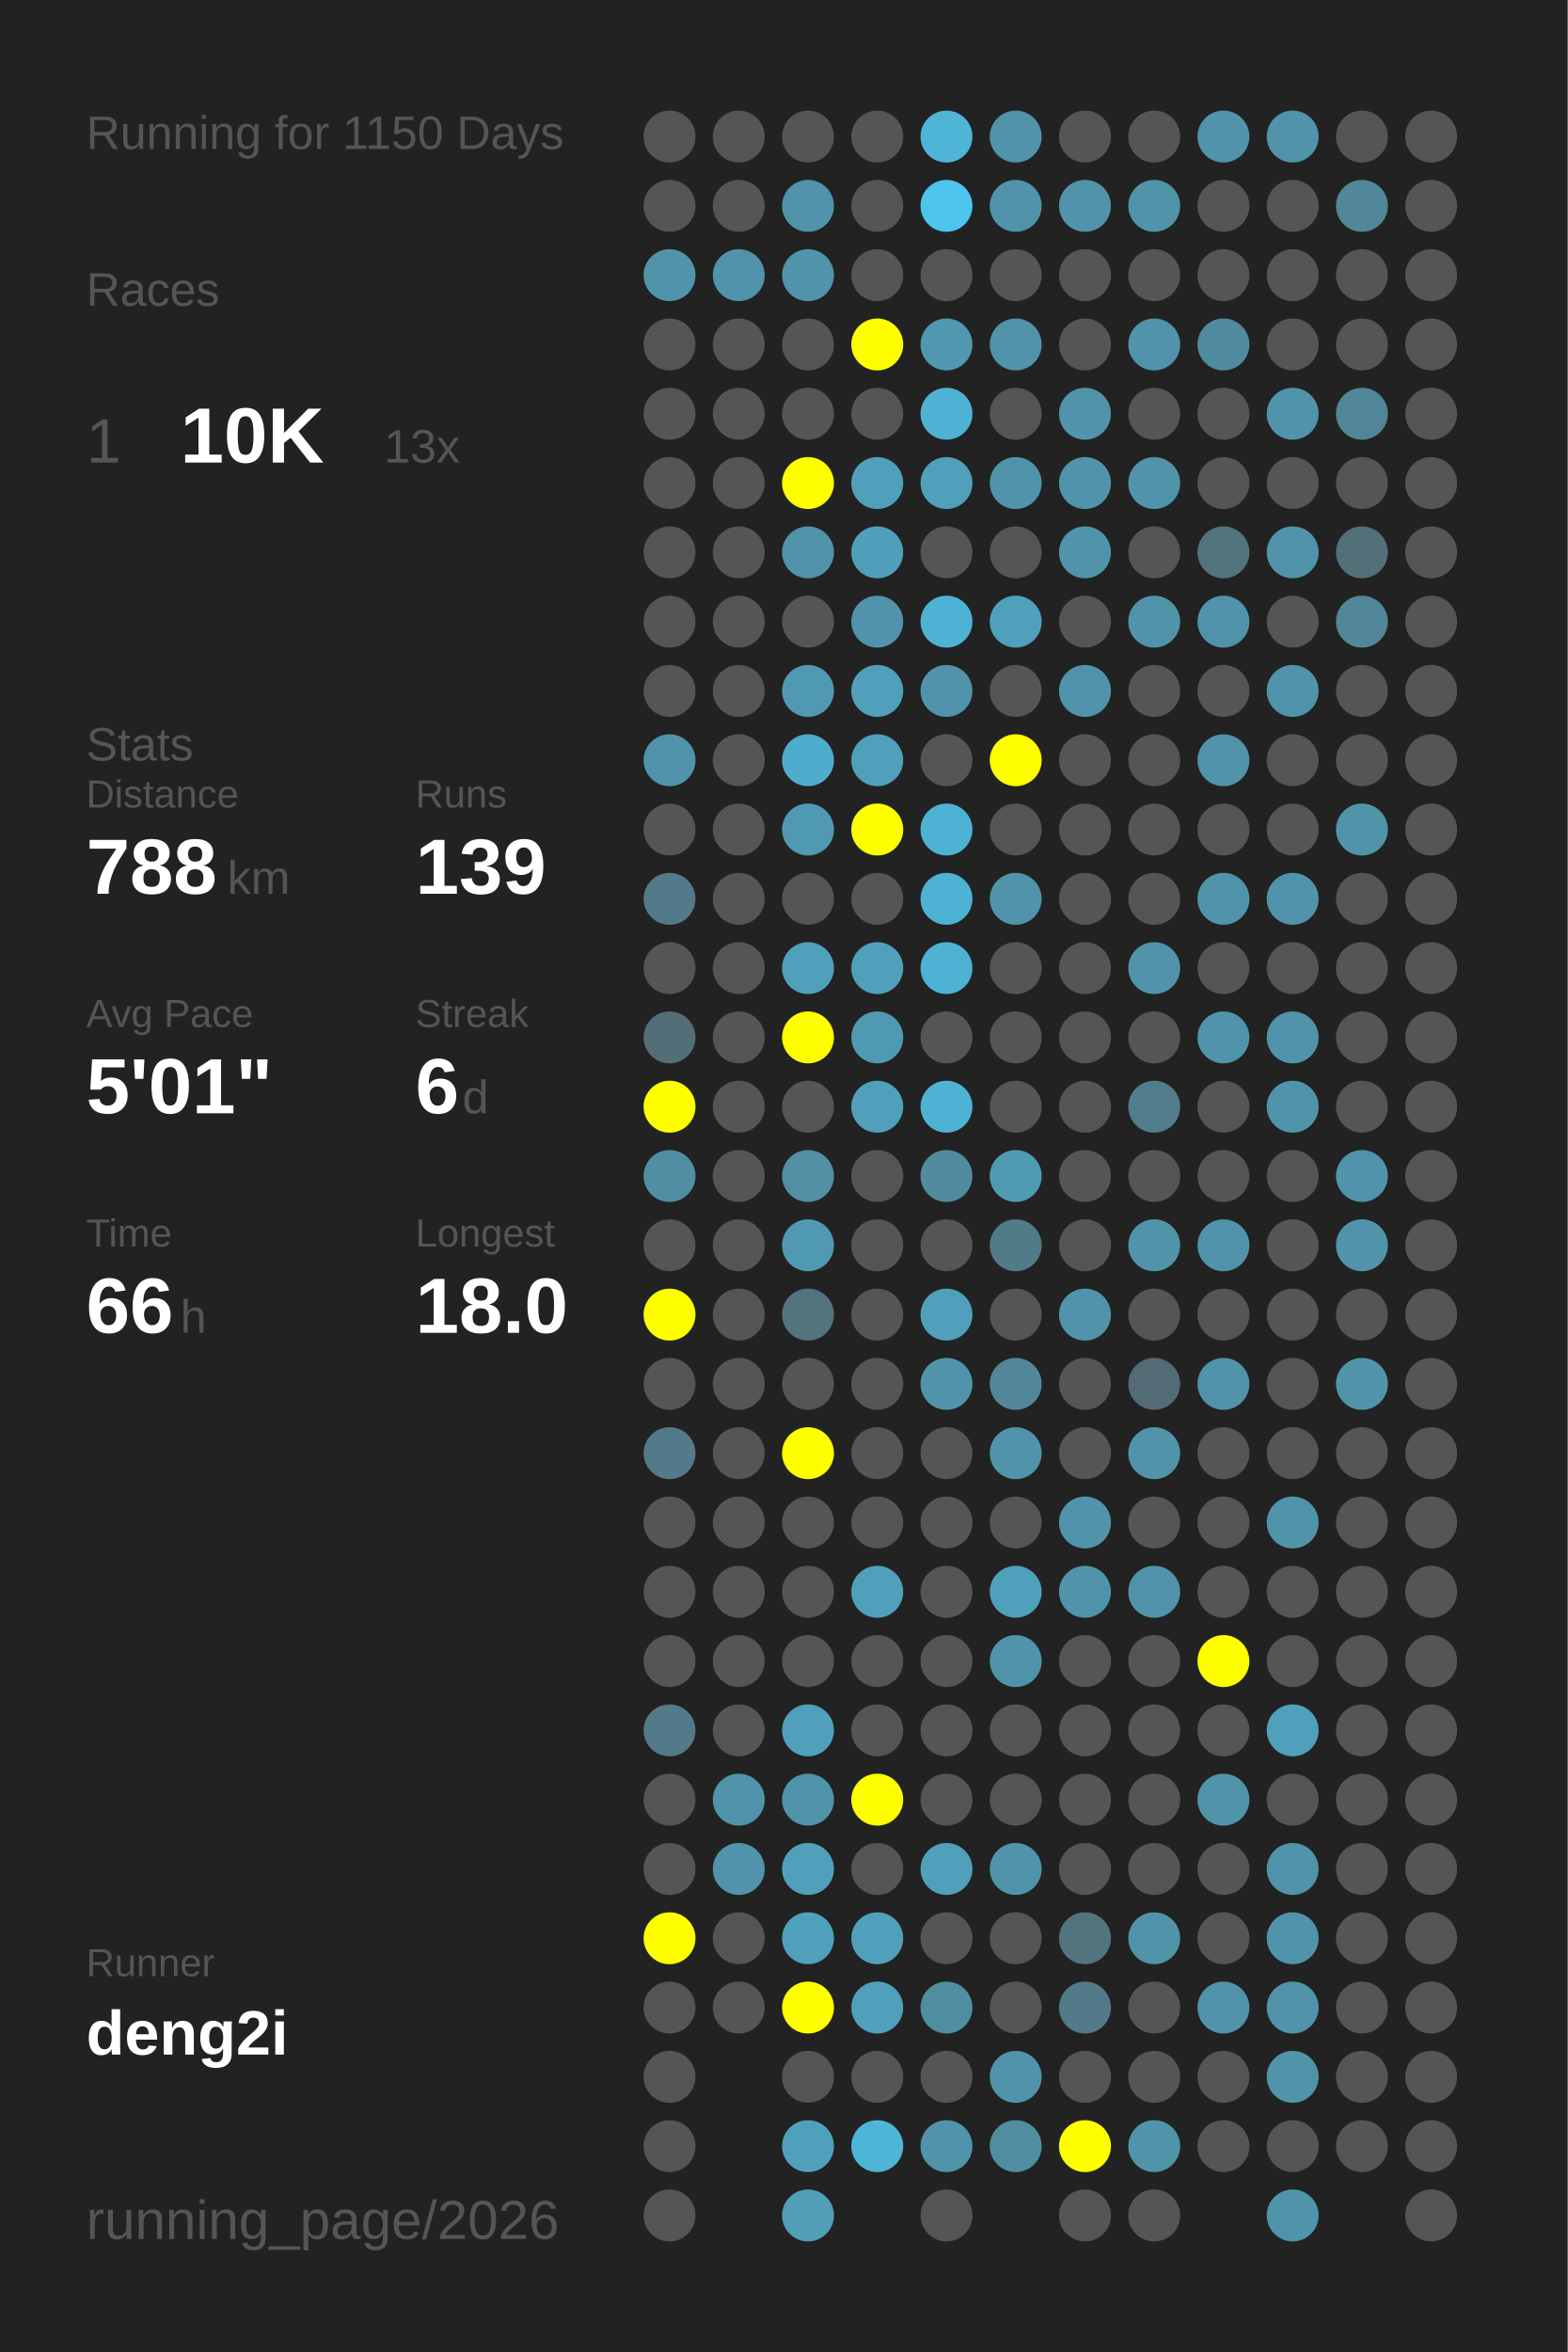
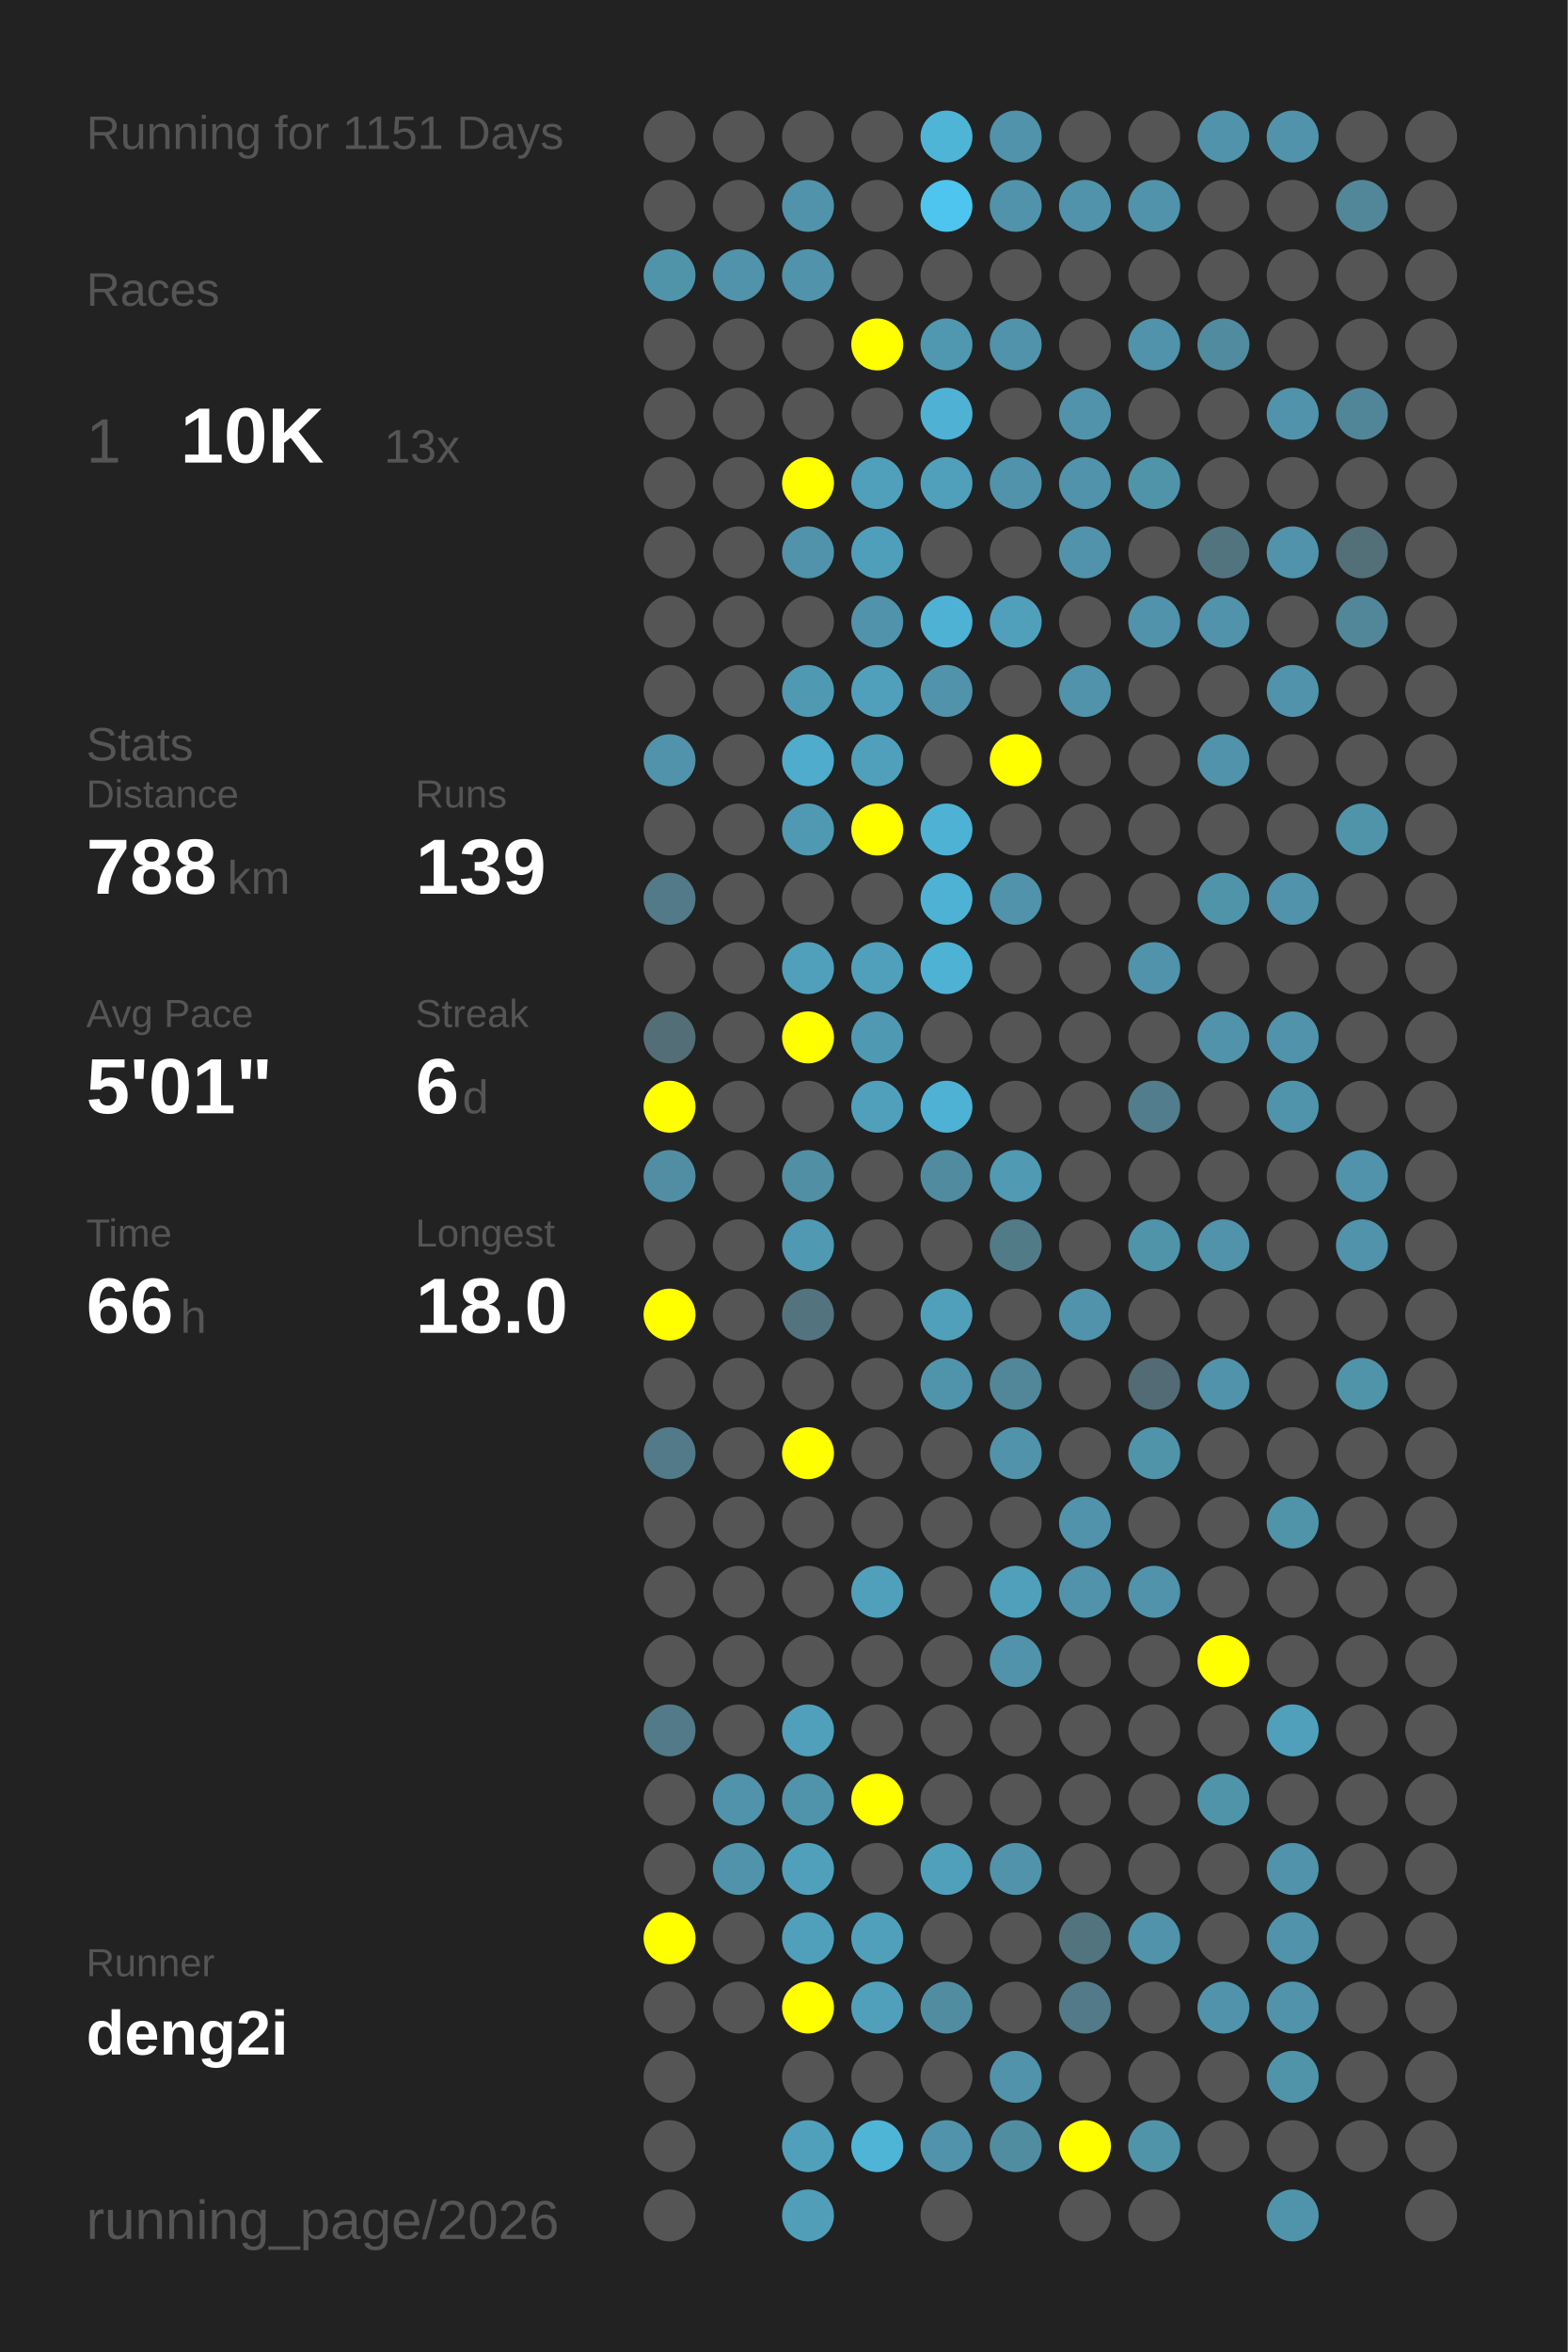
<svg xmlns="http://www.w3.org/2000/svg" baseProfile="full" height="300mm" version="1.1" viewBox="0,0,200,300" width="200mm">
  <defs />
  <rect fill="#222222" height="300" width="200" x="0" y="0" />
-   <text fill="#555555" style="font-size:6px; font-family:Arial;" x="11" y="19">Running for 1150 Days</text>
+   <text fill="#555555" style="font-size:6px; font-family:Arial;" x="11" y="19">Running for 1151 Days</text>
  <text fill="#555555" style="font-size:6px; font-family:Arial;" x="11" y="39">Races</text>
  <text fill="#555555" style="font-size:8px; font-family:Arial;" x="11" y="59">1</text>
  <text fill="#FFFFFF" style="font-size:10px; font-family:Arial; font-weight:bold;" x="23" y="59">10K</text>
  <text fill="#555555" style="font-size:6px; font-family:Arial;" x="49" y="59">13x</text>
  <text fill="#555555" style="font-size:6px; font-family:Arial;" x="11" y="97">Stats</text>
  <text fill="#555555" style="font-size:5px; font-family:Arial;" x="11" y="103">Distance</text>
  <text fill="#FFFFFF" style="font-size:10px; font-family:Arial; font-weight:bold;" x="11" y="114">788</text>
  <text fill="#555555" style="font-size:6px; font-family:Arial;" x="29" y="114">km</text>
  <text fill="#555555" style="font-size:5px; font-family:Arial;" x="53" y="103">Runs</text>
  <text fill="#FFFFFF" style="font-size:10px; font-family:Arial; font-weight:bold;" x="53" y="114">139</text>
  <text fill="#555555" style="font-size:5px; font-family:Arial;" x="11" y="131">Avg Pace</text>
  <text fill="#FFFFFF" style="font-size:10px; font-family:Arial; font-weight:bold;" x="11" y="142">5'01"</text>
  <text fill="#555555" style="font-size:5px; font-family:Arial;" x="53" y="131">Streak</text>
  <text fill="#FFFFFF" style="font-size:10px; font-family:Arial; font-weight:bold;" x="53" y="142">6</text>
  <text fill="#555555" style="font-size:6px; font-family:Arial;" x="59" y="142">d</text>
  <text fill="#555555" style="font-size:5px; font-family:Arial;" x="11" y="159">Time</text>
  <text fill="#FFFFFF" style="font-size:10px; font-family:Arial; font-weight:bold;" x="11" y="170">66</text>
  <text fill="#555555" style="font-size:6px; font-family:Arial;" x="23" y="170">h</text>
  <text fill="#555555" style="font-size:5px; font-family:Arial;" x="53" y="159">Longest</text>
  <text fill="#FFFFFF" style="font-size:10px; font-family:Arial; font-weight:bold;" x="53" y="170">18.0</text>
  <text fill="#555555" style="font-size:5px; font-family:Arial;" x="11" y="252.065">Runner</text>
  <text fill="#FFFFFF" style="font-size:8px; font-family:Arial; font-weight:bold;" x="11" y="262.065">deng2i</text>
  <text fill="#555555" style="font-size:7px; font-family:Arial;" x="11" y="285.581">running_page/2026</text>
  <circle cx="85.417" cy="17.419" fill="#555555" r="3.312" />
  <circle cx="85.417" cy="26.258" fill="#555555" r="3.312" />
  <circle cx="85.417" cy="35.097" fill="#5094aa" r="3.312" />
  <circle cx="85.417" cy="43.935" fill="#555555" r="3.312" />
  <circle cx="85.417" cy="52.774" fill="#555555" r="3.312" />
  <circle cx="85.417" cy="61.613" fill="#555555" r="3.312" />
  <circle cx="85.417" cy="70.452" fill="#555555" r="3.312" />
  <circle cx="85.417" cy="79.29" fill="#555555" r="3.312" />
  <circle cx="85.417" cy="88.129" fill="#555555" r="3.312" />
  <circle cx="85.417" cy="96.968" fill="#5093aa" r="3.312" />
  <circle cx="85.417" cy="105.806" fill="#555555" r="3.312" />
  <circle cx="85.417" cy="114.645" fill="#527a88" r="3.312" />
  <circle cx="85.417" cy="123.484" fill="#555555" r="3.312" />
  <circle cx="85.417" cy="132.323" fill="#536e77" r="3.312" />
  <circle cx="85.417" cy="141.161" fill="#FFFF00" r="3.312" />
  <circle cx="85.417" cy="150" fill="#518ea3" r="3.312" />
  <circle cx="85.417" cy="158.839" fill="#555555" r="3.312" />
  <circle cx="85.417" cy="167.677" fill="#FFFF00" r="3.312" />
  <circle cx="85.417" cy="176.516" fill="#555555" r="3.312" />
  <circle cx="85.417" cy="185.355" fill="#527a88" r="3.312" />
  <circle cx="85.417" cy="194.194" fill="#555555" r="3.312" />
  <circle cx="85.417" cy="203.032" fill="#555555" r="3.312" />
  <circle cx="85.417" cy="211.871" fill="#555555" r="3.312" />
  <circle cx="85.417" cy="220.71" fill="#527a88" r="3.312" />
  <circle cx="85.417" cy="229.548" fill="#555555" r="3.312" />
  <circle cx="85.417" cy="238.387" fill="#555555" r="3.312" />
  <circle cx="85.417" cy="247.226" fill="#FFFF00" r="3.312" />
  <circle cx="85.417" cy="256.065" fill="#555555" r="3.312" />
  <circle cx="85.417" cy="264.903" fill="#555555" r="3.312" />
  <circle cx="85.417" cy="273.742" fill="#555555" r="3.312" />
  <circle cx="85.417" cy="282.581" fill="#555555" r="3.312" />
  <circle cx="94.25" cy="17.419" fill="#555555" r="3.312" />
  <circle cx="94.25" cy="26.258" fill="#555555" r="3.312" />
  <circle cx="94.25" cy="35.097" fill="#5093aa" r="3.312" />
  <circle cx="94.25" cy="43.935" fill="#555555" r="3.312" />
  <circle cx="94.25" cy="52.774" fill="#555555" r="3.312" />
  <circle cx="94.25" cy="61.613" fill="#555555" r="3.312" />
  <circle cx="94.25" cy="70.452" fill="#555555" r="3.312" />
  <circle cx="94.25" cy="79.29" fill="#555555" r="3.312" />
  <circle cx="94.25" cy="88.129" fill="#555555" r="3.312" />
  <circle cx="94.25" cy="96.968" fill="#555555" r="3.312" />
  <circle cx="94.25" cy="105.806" fill="#555555" r="3.312" />
  <circle cx="94.25" cy="114.645" fill="#555555" r="3.312" />
  <circle cx="94.25" cy="123.484" fill="#555555" r="3.312" />
  <circle cx="94.25" cy="132.323" fill="#555555" r="3.312" />
  <circle cx="94.25" cy="141.161" fill="#555555" r="3.312" />
  <circle cx="94.25" cy="150" fill="#555555" r="3.312" />
  <circle cx="94.25" cy="158.839" fill="#555555" r="3.312" />
  <circle cx="94.25" cy="167.677" fill="#555555" r="3.312" />
  <circle cx="94.25" cy="176.516" fill="#555555" r="3.312" />
  <circle cx="94.25" cy="185.355" fill="#555555" r="3.312" />
  <circle cx="94.25" cy="194.194" fill="#555555" r="3.312" />
  <circle cx="94.25" cy="203.032" fill="#555555" r="3.312" />
  <circle cx="94.25" cy="211.871" fill="#555555" r="3.312" />
  <circle cx="94.25" cy="220.71" fill="#555555" r="3.312" />
  <circle cx="94.25" cy="229.548" fill="#5093aa" r="3.312" />
  <circle cx="94.25" cy="238.387" fill="#5093aa" r="3.312" />
  <circle cx="94.25" cy="247.226" fill="#555555" r="3.312" />
  <circle cx="94.25" cy="256.065" fill="#555555" r="3.312" />
  <circle cx="103.083" cy="17.419" fill="#555555" r="3.312" />
  <circle cx="103.083" cy="26.258" fill="#5093aa" r="3.312" />
  <circle cx="103.083" cy="35.097" fill="#5093aa" r="3.312" />
  <circle cx="103.083" cy="43.935" fill="#555555" r="3.312" />
  <circle cx="103.083" cy="52.774" fill="#555555" r="3.312" />
  <circle cx="103.083" cy="61.613" fill="#FFFF00" r="3.312" />
  <circle cx="103.083" cy="70.452" fill="#5093aa" r="3.312" />
  <circle cx="103.083" cy="79.29" fill="#555555" r="3.312" />
  <circle cx="103.083" cy="88.129" fill="#5099b2" r="3.312" />
  <circle cx="103.083" cy="96.968" fill="#4faccc" r="3.312" />
  <circle cx="103.083" cy="105.806" fill="#5099b2" r="3.312" />
  <circle cx="103.083" cy="114.645" fill="#555555" r="3.312" />
  <circle cx="103.083" cy="123.484" fill="#50a0bb" r="3.312" />
  <circle cx="103.083" cy="132.323" fill="#FFFF00" r="3.312" />
  <circle cx="103.083" cy="141.161" fill="#555555" r="3.312" />
  <circle cx="103.083" cy="150" fill="#518fa4" r="3.312" />
  <circle cx="103.083" cy="158.839" fill="#5099b2" r="3.312" />
  <circle cx="103.083" cy="167.677" fill="#53747f" r="3.312" />
  <circle cx="103.083" cy="176.516" fill="#555555" r="3.312" />
  <circle cx="103.083" cy="185.355" fill="#FFFF00" r="3.312" />
  <circle cx="103.083" cy="194.194" fill="#555555" r="3.312" />
  <circle cx="103.083" cy="203.032" fill="#555555" r="3.312" />
  <circle cx="103.083" cy="211.871" fill="#555555" r="3.312" />
  <circle cx="103.083" cy="220.71" fill="#50a0bb" r="3.312" />
  <circle cx="103.083" cy="229.548" fill="#5094ab" r="3.312" />
  <circle cx="103.083" cy="238.387" fill="#50a0bb" r="3.312" />
  <circle cx="103.083" cy="247.226" fill="#50a0bb" r="3.312" />
  <circle cx="103.083" cy="256.065" fill="#FFFF00" r="3.312" />
  <circle cx="103.083" cy="264.903" fill="#555555" r="3.312" />
  <circle cx="103.083" cy="273.742" fill="#50a0bb" r="3.312" />
  <circle cx="103.083" cy="282.581" fill="#509eb8" r="3.312" />
  <circle cx="111.917" cy="17.419" fill="#555555" r="3.312" />
  <circle cx="111.917" cy="26.258" fill="#555555" r="3.312" />
  <circle cx="111.917" cy="35.097" fill="#555555" r="3.312" />
  <circle cx="111.917" cy="43.935" fill="#FFFF00" r="3.312" />
  <circle cx="111.917" cy="52.774" fill="#555555" r="3.312" />
  <circle cx="111.917" cy="61.613" fill="#50a0bb" r="3.312" />
  <circle cx="111.917" cy="70.452" fill="#509fba" r="3.312" />
  <circle cx="111.917" cy="79.29" fill="#5093aa" r="3.312" />
  <circle cx="111.917" cy="88.129" fill="#50a0bb" r="3.312" />
  <circle cx="111.917" cy="96.968" fill="#50a0bb" r="3.312" />
  <circle cx="111.917" cy="105.806" fill="#FFFF00" r="3.312" />
  <circle cx="111.917" cy="114.645" fill="#555555" r="3.312" />
  <circle cx="111.917" cy="123.484" fill="#50a0bb" r="3.312" />
  <circle cx="111.917" cy="132.323" fill="#5099b2" r="3.312" />
  <circle cx="111.917" cy="141.161" fill="#50a0bb" r="3.312" />
  <circle cx="111.917" cy="150" fill="#555555" r="3.312" />
  <circle cx="111.917" cy="158.839" fill="#555555" r="3.312" />
  <circle cx="111.917" cy="167.677" fill="#555555" r="3.312" />
  <circle cx="111.917" cy="176.516" fill="#555555" r="3.312" />
  <circle cx="111.917" cy="185.355" fill="#555555" r="3.312" />
  <circle cx="111.917" cy="194.194" fill="#555555" r="3.312" />
  <circle cx="111.917" cy="203.032" fill="#50a0bb" r="3.312" />
  <circle cx="111.917" cy="211.871" fill="#555555" r="3.312" />
  <circle cx="111.917" cy="220.71" fill="#555555" r="3.312" />
  <circle cx="111.917" cy="229.548" fill="#FFFF00" r="3.312" />
  <circle cx="111.917" cy="238.387" fill="#555555" r="3.312" />
  <circle cx="111.917" cy="247.226" fill="#50a0bb" r="3.312" />
  <circle cx="111.917" cy="256.065" fill="#50a0bb" r="3.312" />
  <circle cx="111.917" cy="264.903" fill="#555555" r="3.312" />
  <circle cx="111.917" cy="273.742" fill="#4eb5d7" r="3.312" />
  <circle cx="120.75" cy="17.419" fill="#4eb5d7" r="3.312" />
  <circle cx="120.75" cy="26.258" fill="#4dc5ee" r="3.312" />
  <circle cx="120.75" cy="35.097" fill="#555555" r="3.312" />
  <circle cx="120.75" cy="43.935" fill="#5098b0" r="3.312" />
  <circle cx="120.75" cy="52.774" fill="#4fb2d4" r="3.312" />
  <circle cx="120.75" cy="61.613" fill="#50a0bb" r="3.312" />
  <circle cx="120.75" cy="70.452" fill="#555555" r="3.312" />
  <circle cx="120.75" cy="79.29" fill="#4eb2d4" r="3.312" />
  <circle cx="120.75" cy="88.129" fill="#5093aa" r="3.312" />
  <circle cx="120.75" cy="96.968" fill="#555555" r="3.312" />
  <circle cx="120.75" cy="105.806" fill="#4eb2d4" r="3.312" />
  <circle cx="120.75" cy="114.645" fill="#4eb2d4" r="3.312" />
  <circle cx="120.75" cy="123.484" fill="#4eb2d4" r="3.312" />
  <circle cx="120.75" cy="132.323" fill="#555555" r="3.312" />
  <circle cx="120.75" cy="141.161" fill="#4eb2d4" r="3.312" />
  <circle cx="120.75" cy="150" fill="#518b9f" r="3.312" />
  <circle cx="120.75" cy="158.839" fill="#555555" r="3.312" />
  <circle cx="120.75" cy="167.677" fill="#50a0bb" r="3.312" />
  <circle cx="120.75" cy="176.516" fill="#5094ab" r="3.312" />
  <circle cx="120.75" cy="185.355" fill="#555555" r="3.312" />
  <circle cx="120.75" cy="194.194" fill="#555555" r="3.312" />
  <circle cx="120.75" cy="203.032" fill="#555555" r="3.312" />
  <circle cx="120.75" cy="211.871" fill="#555555" r="3.312" />
  <circle cx="120.75" cy="220.71" fill="#555555" r="3.312" />
  <circle cx="120.75" cy="229.548" fill="#555555" r="3.312" />
  <circle cx="120.75" cy="238.387" fill="#50a0bb" r="3.312" />
  <circle cx="120.75" cy="247.226" fill="#555555" r="3.312" />
  <circle cx="120.75" cy="256.065" fill="#518da1" r="3.312" />
  <circle cx="120.75" cy="264.903" fill="#555555" r="3.312" />
  <circle cx="120.75" cy="273.742" fill="#5093aa" r="3.312" />
  <circle cx="120.75" cy="282.581" fill="#555555" r="3.312" />
  <circle cx="129.583" cy="17.419" fill="#5093aa" r="3.312" />
  <circle cx="129.583" cy="26.258" fill="#5093aa" r="3.312" />
  <circle cx="129.583" cy="35.097" fill="#555555" r="3.312" />
  <circle cx="129.583" cy="43.935" fill="#5093aa" r="3.312" />
  <circle cx="129.583" cy="52.774" fill="#555555" r="3.312" />
  <circle cx="129.583" cy="61.613" fill="#5093aa" r="3.312" />
  <circle cx="129.583" cy="70.452" fill="#555555" r="3.312" />
  <circle cx="129.583" cy="79.29" fill="#50a0bb" r="3.312" />
  <circle cx="129.583" cy="88.129" fill="#555555" r="3.312" />
  <circle cx="129.583" cy="96.968" fill="#FFFF00" r="3.312" />
  <circle cx="129.583" cy="105.806" fill="#555555" r="3.312" />
  <circle cx="129.583" cy="114.645" fill="#5093aa" r="3.312" />
  <circle cx="129.583" cy="123.484" fill="#555555" r="3.312" />
  <circle cx="129.583" cy="132.323" fill="#555555" r="3.312" />
  <circle cx="129.583" cy="141.161" fill="#555555" r="3.312" />
  <circle cx="129.583" cy="150" fill="#509ab3" r="3.312" />
  <circle cx="129.583" cy="158.839" fill="#527b88" r="3.312" />
  <circle cx="129.583" cy="167.677" fill="#555555" r="3.312" />
  <circle cx="129.583" cy="176.516" fill="#518799" r="3.312" />
  <circle cx="129.583" cy="185.355" fill="#5093aa" r="3.312" />
  <circle cx="129.583" cy="194.194" fill="#555555" r="3.312" />
  <circle cx="129.583" cy="203.032" fill="#50a0bb" r="3.312" />
  <circle cx="129.583" cy="211.871" fill="#5093aa" r="3.312" />
  <circle cx="129.583" cy="220.71" fill="#555555" r="3.312" />
  <circle cx="129.583" cy="229.548" fill="#555555" r="3.312" />
  <circle cx="129.583" cy="238.387" fill="#5093aa" r="3.312" />
  <circle cx="129.583" cy="247.226" fill="#555555" r="3.312" />
  <circle cx="129.583" cy="256.065" fill="#555555" r="3.312" />
  <circle cx="129.583" cy="264.903" fill="#5093aa" r="3.312" />
  <circle cx="129.583" cy="273.742" fill="#518da1" r="3.312" />
  <circle cx="138.417" cy="17.419" fill="#555555" r="3.312" />
  <circle cx="138.417" cy="26.258" fill="#5093aa" r="3.312" />
  <circle cx="138.417" cy="35.097" fill="#555555" r="3.312" />
  <circle cx="138.417" cy="43.935" fill="#555555" r="3.312" />
  <circle cx="138.417" cy="52.774" fill="#5093aa" r="3.312" />
  <circle cx="138.417" cy="61.613" fill="#5093aa" r="3.312" />
  <circle cx="138.417" cy="70.452" fill="#5093aa" r="3.312" />
  <circle cx="138.417" cy="79.29" fill="#555555" r="3.312" />
  <circle cx="138.417" cy="88.129" fill="#5093aa" r="3.312" />
  <circle cx="138.417" cy="96.968" fill="#555555" r="3.312" />
  <circle cx="138.417" cy="105.806" fill="#555555" r="3.312" />
  <circle cx="138.417" cy="114.645" fill="#555555" r="3.312" />
  <circle cx="138.417" cy="123.484" fill="#555555" r="3.312" />
  <circle cx="138.417" cy="132.323" fill="#555555" r="3.312" />
  <circle cx="138.417" cy="141.161" fill="#555555" r="3.312" />
  <circle cx="138.417" cy="150" fill="#555555" r="3.312" />
  <circle cx="138.417" cy="158.839" fill="#555555" r="3.312" />
  <circle cx="138.417" cy="167.677" fill="#5093aa" r="3.312" />
  <circle cx="138.417" cy="176.516" fill="#555555" r="3.312" />
  <circle cx="138.417" cy="185.355" fill="#555555" r="3.312" />
  <circle cx="138.417" cy="194.194" fill="#5093aa" r="3.312" />
  <circle cx="138.417" cy="203.032" fill="#5093aa" r="3.312" />
  <circle cx="138.417" cy="211.871" fill="#555555" r="3.312" />
  <circle cx="138.417" cy="220.71" fill="#555555" r="3.312" />
  <circle cx="138.417" cy="229.548" fill="#555555" r="3.312" />
  <circle cx="138.417" cy="238.387" fill="#555555" r="3.312" />
  <circle cx="138.417" cy="247.226" fill="#52747f" r="3.312" />
  <circle cx="138.417" cy="256.065" fill="#527a88" r="3.312" />
  <circle cx="138.417" cy="264.903" fill="#555555" r="3.312" />
  <circle cx="138.417" cy="273.742" fill="#FFFF00" r="3.312" />
  <circle cx="138.417" cy="282.581" fill="#555555" r="3.312" />
  <circle cx="147.25" cy="17.419" fill="#555555" r="3.312" />
  <circle cx="147.25" cy="26.258" fill="#5093aa" r="3.312" />
  <circle cx="147.25" cy="35.097" fill="#555555" r="3.312" />
  <circle cx="147.25" cy="43.935" fill="#5093aa" r="3.312" />
  <circle cx="147.25" cy="52.774" fill="#555555" r="3.312" />
  <circle cx="147.25" cy="61.613" fill="#5094aa" r="3.312" />
  <circle cx="147.25" cy="70.452" fill="#555555" r="3.312" />
  <circle cx="147.25" cy="79.29" fill="#5093aa" r="3.312" />
  <circle cx="147.25" cy="88.129" fill="#555555" r="3.312" />
  <circle cx="147.25" cy="96.968" fill="#555555" r="3.312" />
  <circle cx="147.25" cy="105.806" fill="#555555" r="3.312" />
  <circle cx="147.25" cy="114.645" fill="#555555" r="3.312" />
  <circle cx="147.25" cy="123.484" fill="#5093aa" r="3.312" />
  <circle cx="147.25" cy="132.323" fill="#555555" r="3.312" />
  <circle cx="147.25" cy="141.161" fill="#527d8c" r="3.312" />
  <circle cx="147.25" cy="150" fill="#555555" r="3.312" />
  <circle cx="147.25" cy="158.839" fill="#5094aa" r="3.312" />
  <circle cx="147.25" cy="167.677" fill="#555555" r="3.312" />
  <circle cx="147.25" cy="176.516" fill="#536b74" r="3.312" />
  <circle cx="147.25" cy="185.355" fill="#5094aa" r="3.312" />
  <circle cx="147.25" cy="194.194" fill="#555555" r="3.312" />
  <circle cx="147.25" cy="203.032" fill="#5093aa" r="3.312" />
  <circle cx="147.25" cy="211.871" fill="#555555" r="3.312" />
  <circle cx="147.25" cy="220.71" fill="#555555" r="3.312" />
  <circle cx="147.25" cy="229.548" fill="#555555" r="3.312" />
  <circle cx="147.25" cy="238.387" fill="#555555" r="3.312" />
  <circle cx="147.25" cy="247.226" fill="#5093aa" r="3.312" />
  <circle cx="147.25" cy="256.065" fill="#555555" r="3.312" />
  <circle cx="147.25" cy="264.903" fill="#555555" r="3.312" />
  <circle cx="147.25" cy="273.742" fill="#5094aa" r="3.312" />
  <circle cx="147.25" cy="282.581" fill="#555555" r="3.312" />
  <circle cx="156.083" cy="17.419" fill="#5093aa" r="3.312" />
  <circle cx="156.083" cy="26.258" fill="#555555" r="3.312" />
  <circle cx="156.083" cy="35.097" fill="#555555" r="3.312" />
  <circle cx="156.083" cy="43.935" fill="#518b9f" r="3.312" />
  <circle cx="156.083" cy="52.774" fill="#555555" r="3.312" />
  <circle cx="156.083" cy="61.613" fill="#555555" r="3.312" />
  <circle cx="156.083" cy="70.452" fill="#52747f" r="3.312" />
  <circle cx="156.083" cy="79.29" fill="#5093aa" r="3.312" />
  <circle cx="156.083" cy="88.129" fill="#555555" r="3.312" />
  <circle cx="156.083" cy="96.968" fill="#5093aa" r="3.312" />
  <circle cx="156.083" cy="105.806" fill="#555555" r="3.312" />
  <circle cx="156.083" cy="114.645" fill="#5094aa" r="3.312" />
  <circle cx="156.083" cy="123.484" fill="#555555" r="3.312" />
  <circle cx="156.083" cy="132.323" fill="#5093aa" r="3.312" />
  <circle cx="156.083" cy="141.161" fill="#555555" r="3.312" />
  <circle cx="156.083" cy="150" fill="#555555" r="3.312" />
  <circle cx="156.083" cy="158.839" fill="#5093aa" r="3.312" />
  <circle cx="156.083" cy="167.677" fill="#555555" r="3.312" />
  <circle cx="156.083" cy="176.516" fill="#5093aa" r="3.312" />
  <circle cx="156.083" cy="185.355" fill="#555555" r="3.312" />
  <circle cx="156.083" cy="194.194" fill="#555555" r="3.312" />
  <circle cx="156.083" cy="203.032" fill="#555555" r="3.312" />
  <circle cx="156.083" cy="211.871" fill="#FFFF00" r="3.312" />
  <circle cx="156.083" cy="220.71" fill="#555555" r="3.312" />
  <circle cx="156.083" cy="229.548" fill="#5094aa" r="3.312" />
  <circle cx="156.083" cy="238.387" fill="#555555" r="3.312" />
  <circle cx="156.083" cy="247.226" fill="#555555" r="3.312" />
  <circle cx="156.083" cy="256.065" fill="#5093aa" r="3.312" />
  <circle cx="156.083" cy="264.903" fill="#555555" r="3.312" />
  <circle cx="156.083" cy="273.742" fill="#555555" r="3.312" />
  <circle cx="164.917" cy="17.419" fill="#5093aa" r="3.312" />
  <circle cx="164.917" cy="26.258" fill="#555555" r="3.312" />
  <circle cx="164.917" cy="35.097" fill="#555555" r="3.312" />
  <circle cx="164.917" cy="43.935" fill="#555555" r="3.312" />
  <circle cx="164.917" cy="52.774" fill="#5093aa" r="3.312" />
  <circle cx="164.917" cy="61.613" fill="#555555" r="3.312" />
  <circle cx="164.917" cy="70.452" fill="#5093aa" r="3.312" />
  <circle cx="164.917" cy="79.29" fill="#555555" r="3.312" />
  <circle cx="164.917" cy="88.129" fill="#5093aa" r="3.312" />
  <circle cx="164.917" cy="96.968" fill="#555555" r="3.312" />
  <circle cx="164.917" cy="105.806" fill="#555555" r="3.312" />
  <circle cx="164.917" cy="114.645" fill="#5093aa" r="3.312" />
  <circle cx="164.917" cy="123.484" fill="#555555" r="3.312" />
  <circle cx="164.917" cy="132.323" fill="#5093aa" r="3.312" />
  <circle cx="164.917" cy="141.161" fill="#5094ab" r="3.312" />
  <circle cx="164.917" cy="150" fill="#555555" r="3.312" />
  <circle cx="164.917" cy="158.839" fill="#555555" r="3.312" />
  <circle cx="164.917" cy="167.677" fill="#555555" r="3.312" />
  <circle cx="164.917" cy="176.516" fill="#555555" r="3.312" />
  <circle cx="164.917" cy="185.355" fill="#555555" r="3.312" />
  <circle cx="164.917" cy="194.194" fill="#5094aa" r="3.312" />
  <circle cx="164.917" cy="203.032" fill="#555555" r="3.312" />
  <circle cx="164.917" cy="211.871" fill="#555555" r="3.312" />
  <circle cx="164.917" cy="220.71" fill="#50a0bb" r="3.312" />
  <circle cx="164.917" cy="229.548" fill="#555555" r="3.312" />
  <circle cx="164.917" cy="238.387" fill="#5093aa" r="3.312" />
  <circle cx="164.917" cy="247.226" fill="#5093aa" r="3.312" />
  <circle cx="164.917" cy="256.065" fill="#5093aa" r="3.312" />
  <circle cx="164.917" cy="264.903" fill="#5094aa" r="3.312" />
  <circle cx="164.917" cy="273.742" fill="#555555" r="3.312" />
  <circle cx="164.917" cy="282.581" fill="#5094ab" r="3.312" />
  <circle cx="173.75" cy="17.419" fill="#555555" r="3.312" />
  <circle cx="173.75" cy="26.258" fill="#518799" r="3.312" />
  <circle cx="173.75" cy="35.097" fill="#555555" r="3.312" />
  <circle cx="173.75" cy="43.935" fill="#555555" r="3.312" />
  <circle cx="173.75" cy="52.774" fill="#518698" r="3.312" />
  <circle cx="173.75" cy="61.613" fill="#555555" r="3.312" />
  <circle cx="173.75" cy="70.452" fill="#536f78" r="3.312" />
  <circle cx="173.75" cy="79.29" fill="#518799" r="3.312" />
  <circle cx="173.75" cy="88.129" fill="#555555" r="3.312" />
  <circle cx="173.75" cy="96.968" fill="#555555" r="3.312" />
  <circle cx="173.75" cy="105.806" fill="#5094aa" r="3.312" />
  <circle cx="173.75" cy="114.645" fill="#555555" r="3.312" />
  <circle cx="173.75" cy="123.484" fill="#555555" r="3.312" />
  <circle cx="173.75" cy="132.323" fill="#555555" r="3.312" />
  <circle cx="173.75" cy="141.161" fill="#555555" r="3.312" />
  <circle cx="173.75" cy="150" fill="#5093aa" r="3.312" />
  <circle cx="173.75" cy="158.839" fill="#5093aa" r="3.312" />
  <circle cx="173.75" cy="167.677" fill="#555555" r="3.312" />
  <circle cx="173.75" cy="176.516" fill="#5094aa" r="3.312" />
  <circle cx="173.75" cy="185.355" fill="#555555" r="3.312" />
  <circle cx="173.75" cy="194.194" fill="#555555" r="3.312" />
  <circle cx="173.75" cy="203.032" fill="#555555" r="3.312" />
  <circle cx="173.75" cy="211.871" fill="#555555" r="3.312" />
  <circle cx="173.75" cy="220.71" fill="#555555" r="3.312" />
  <circle cx="173.75" cy="229.548" fill="#555555" r="3.312" />
  <circle cx="173.75" cy="238.387" fill="#555555" r="3.312" />
  <circle cx="173.75" cy="247.226" fill="#555555" r="3.312" />
  <circle cx="173.75" cy="256.065" fill="#555555" r="3.312" />
  <circle cx="173.75" cy="264.903" fill="#555555" r="3.312" />
  <circle cx="173.75" cy="273.742" fill="#555555" r="3.312" />
  <circle cx="182.583" cy="17.419" fill="#555555" r="3.312" />
  <circle cx="182.583" cy="26.258" fill="#555555" r="3.312" />
  <circle cx="182.583" cy="35.097" fill="#555555" r="3.312" />
  <circle cx="182.583" cy="43.935" fill="#555555" r="3.312" />
  <circle cx="182.583" cy="52.774" fill="#555555" r="3.312" />
  <circle cx="182.583" cy="61.613" fill="#555555" r="3.312" />
  <circle cx="182.583" cy="70.452" fill="#555555" r="3.312" />
  <circle cx="182.583" cy="79.29" fill="#555555" r="3.312" />
  <circle cx="182.583" cy="88.129" fill="#555555" r="3.312" />
  <circle cx="182.583" cy="96.968" fill="#555555" r="3.312" />
  <circle cx="182.583" cy="105.806" fill="#555555" r="3.312" />
  <circle cx="182.583" cy="114.645" fill="#555555" r="3.312" />
  <circle cx="182.583" cy="123.484" fill="#555555" r="3.312" />
  <circle cx="182.583" cy="132.323" fill="#555555" r="3.312" />
  <circle cx="182.583" cy="141.161" fill="#555555" r="3.312" />
  <circle cx="182.583" cy="150" fill="#555555" r="3.312" />
  <circle cx="182.583" cy="158.839" fill="#555555" r="3.312" />
  <circle cx="182.583" cy="167.677" fill="#555555" r="3.312" />
  <circle cx="182.583" cy="176.516" fill="#555555" r="3.312" />
  <circle cx="182.583" cy="185.355" fill="#555555" r="3.312" />
  <circle cx="182.583" cy="194.194" fill="#555555" r="3.312" />
  <circle cx="182.583" cy="203.032" fill="#555555" r="3.312" />
  <circle cx="182.583" cy="211.871" fill="#555555" r="3.312" />
  <circle cx="182.583" cy="220.71" fill="#555555" r="3.312" />
  <circle cx="182.583" cy="229.548" fill="#555555" r="3.312" />
  <circle cx="182.583" cy="238.387" fill="#555555" r="3.312" />
  <circle cx="182.583" cy="247.226" fill="#555555" r="3.312" />
  <circle cx="182.583" cy="256.065" fill="#555555" r="3.312" />
  <circle cx="182.583" cy="264.903" fill="#555555" r="3.312" />
  <circle cx="182.583" cy="273.742" fill="#555555" r="3.312" />
  <circle cx="182.583" cy="282.581" fill="#555555" r="3.312" />
</svg>
